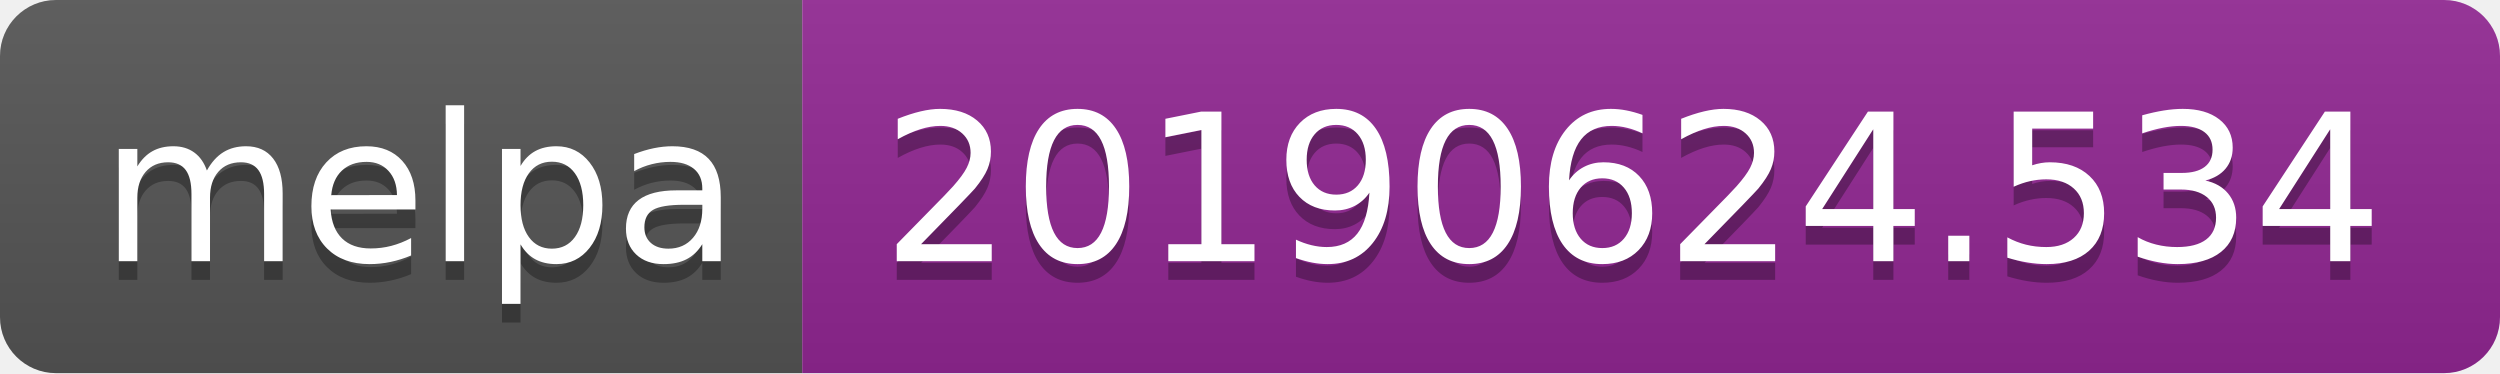
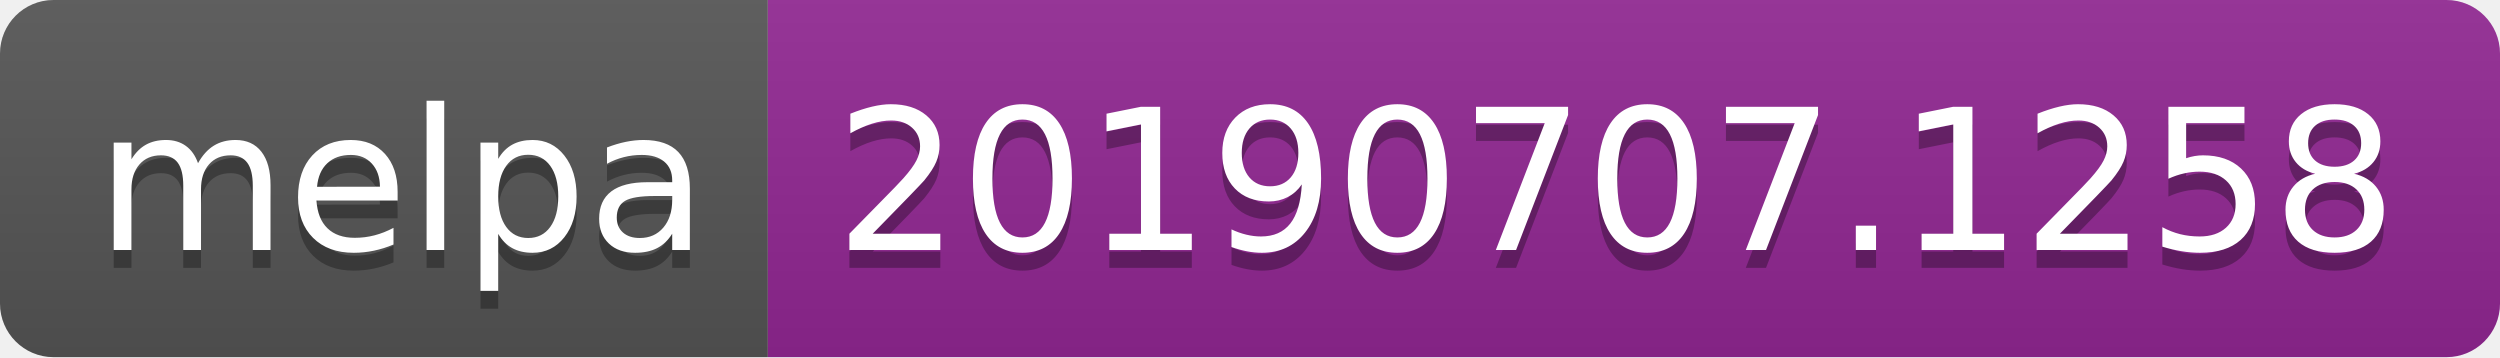
- <svg xmlns="http://www.w3.org/2000/svg" width="134" height="20">
+ <svg xmlns="http://www.w3.org/2000/svg" width="140" height="20">
  <linearGradient id="b" x2="0" y2="100%">
    <stop offset="0" stop-color="#bbb" stop-opacity=".1" />
    <stop offset="1" stop-opacity=".1" />
  </linearGradient>
  <clipPath id="a">
-     <rect width="134" height="20" rx="3" fill="#fff" />
+     <rect width="140" height="20" rx="3" fill="#fff" />
  </clipPath>
  <g clip-path="url(#a)">
    <path fill="#555" d="M0 0h43v20H0z" />
-     <path fill="#922793" d="M43 0h91v20H43z" />
-     <path fill="url(#b)" d="M0 0h134v20H0z" />
+     <path fill="#922793" d="M43 0h97v20H43z" />
+     <path fill="url(#b)" d="M0 0h140v20H0z" />
  </g>
  <g fill="#fff" text-anchor="middle" font-family="DejaVu Sans,Verdana,Geneva,sans-serif" font-size="110">
    <text x="225" y="150" fill="#010101" fill-opacity=".3" transform="scale(.1)" textLength="330">melpa</text>
    <text x="225" y="140" transform="scale(.1)" textLength="330">melpa</text>
-     <text x="875" y="150" fill="#010101" fill-opacity=".3" transform="scale(.1)" textLength="810">20190624.534</text>
-     <text x="875" y="140" transform="scale(.1)" textLength="810">20190624.534</text>
+     <text x="905" y="150" fill="#010101" fill-opacity=".3" transform="scale(.1)" textLength="870">20190707.1258</text>
+     <text x="905" y="140" transform="scale(.1)" textLength="870">20190707.1258</text>
  </g>
</svg>
